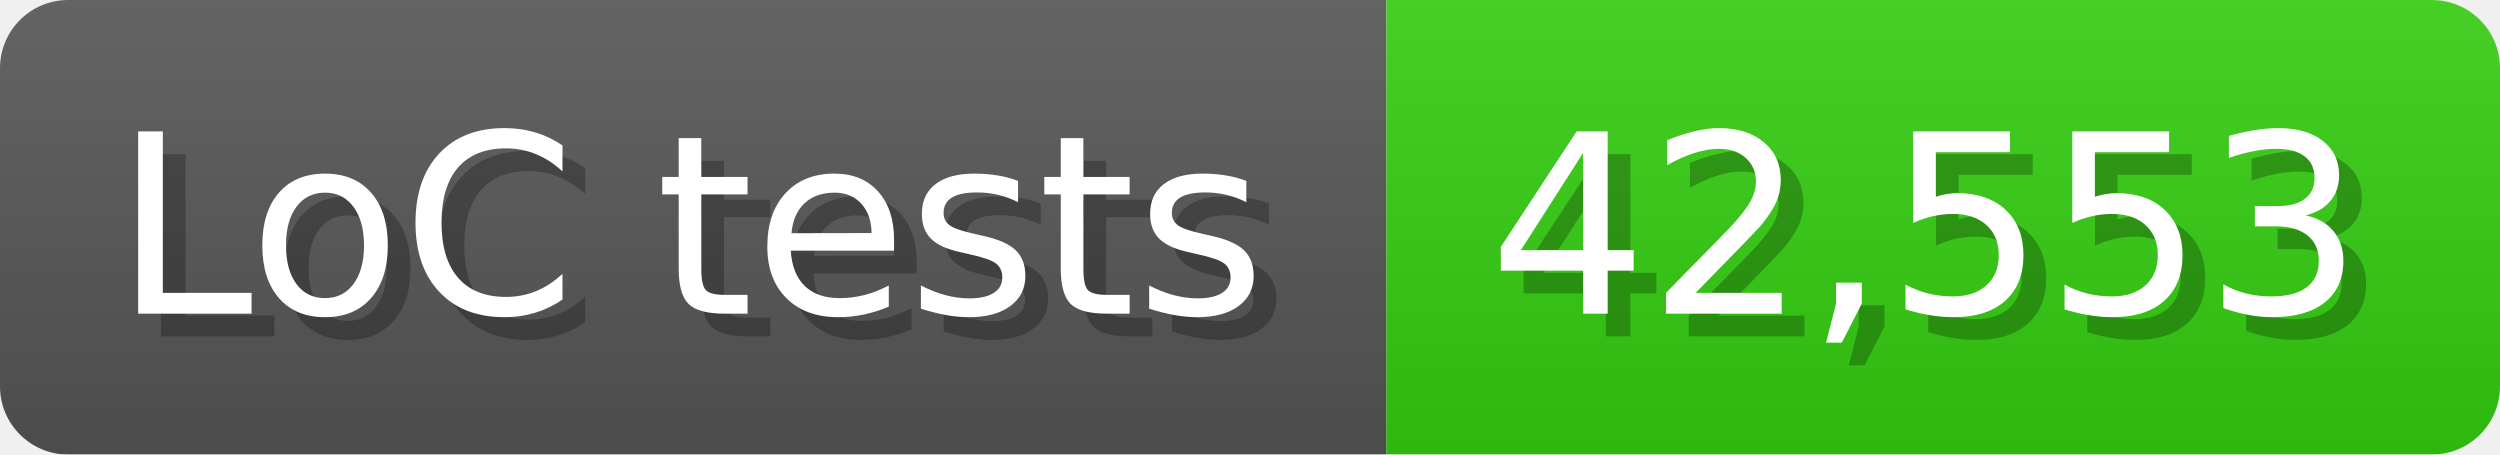
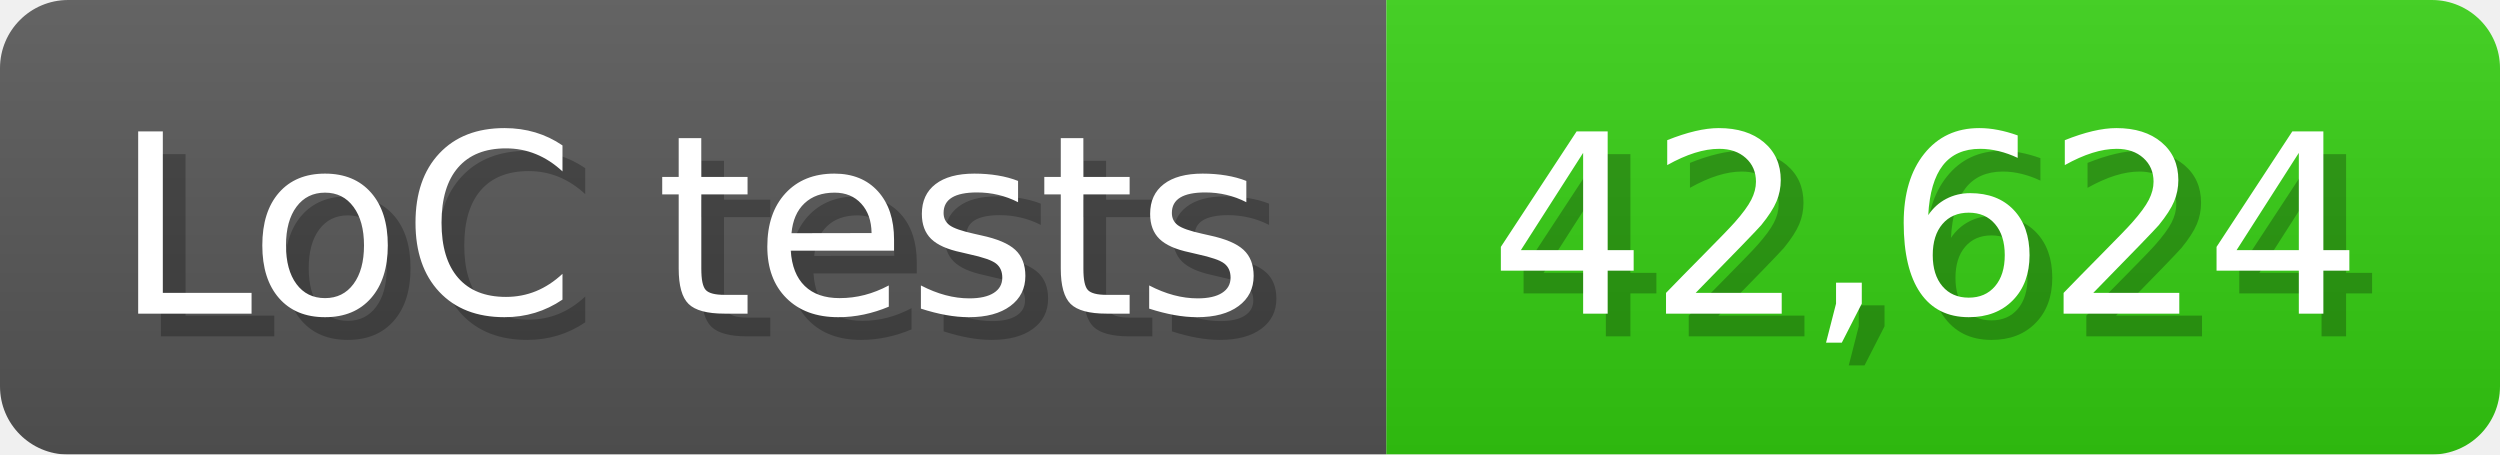
<svg xmlns="http://www.w3.org/2000/svg" width="110" height="20" viewBox="0 0 1100 200">
  <linearGradient id="a" x2="0" y2="100%">
    <stop offset="0" stop-opacity=".1" stop-color="#EEE" />
    <stop offset="1" stop-opacity=".1" />
  </linearGradient>
  <mask id="m">
    <rect width="1100" height="200" rx="30" fill="#FFF" />
  </mask>
  <g mask="url(#m)">
    <rect width="610" height="200" fill="#555" />
    <rect width="490" height="200" fill="#3C1" x="610" />
    <rect width="1100" height="200" fill="url(#a)" />
  </g>
  <g fill="#fff" text-anchor="start" font-family="Verdana,DejaVu Sans,sans-serif" font-size="110">
    <text x="60" y="148" textLength="510" fill="#000" opacity="0.25">LoC tests</text>
    <text x="50" y="138" textLength="510">LoC tests</text>
-     <text x="665" y="148" textLength="390" fill="#000" opacity="0.25">42,553</text>
-     <text x="655" y="138" textLength="390">42,553</text>
+     <text x="665" y="148" textLength="390" fill="#000" opacity="0.25">42,624</text>
+     <text x="655" y="138" textLength="390">42,624</text>
  </g>
</svg>
